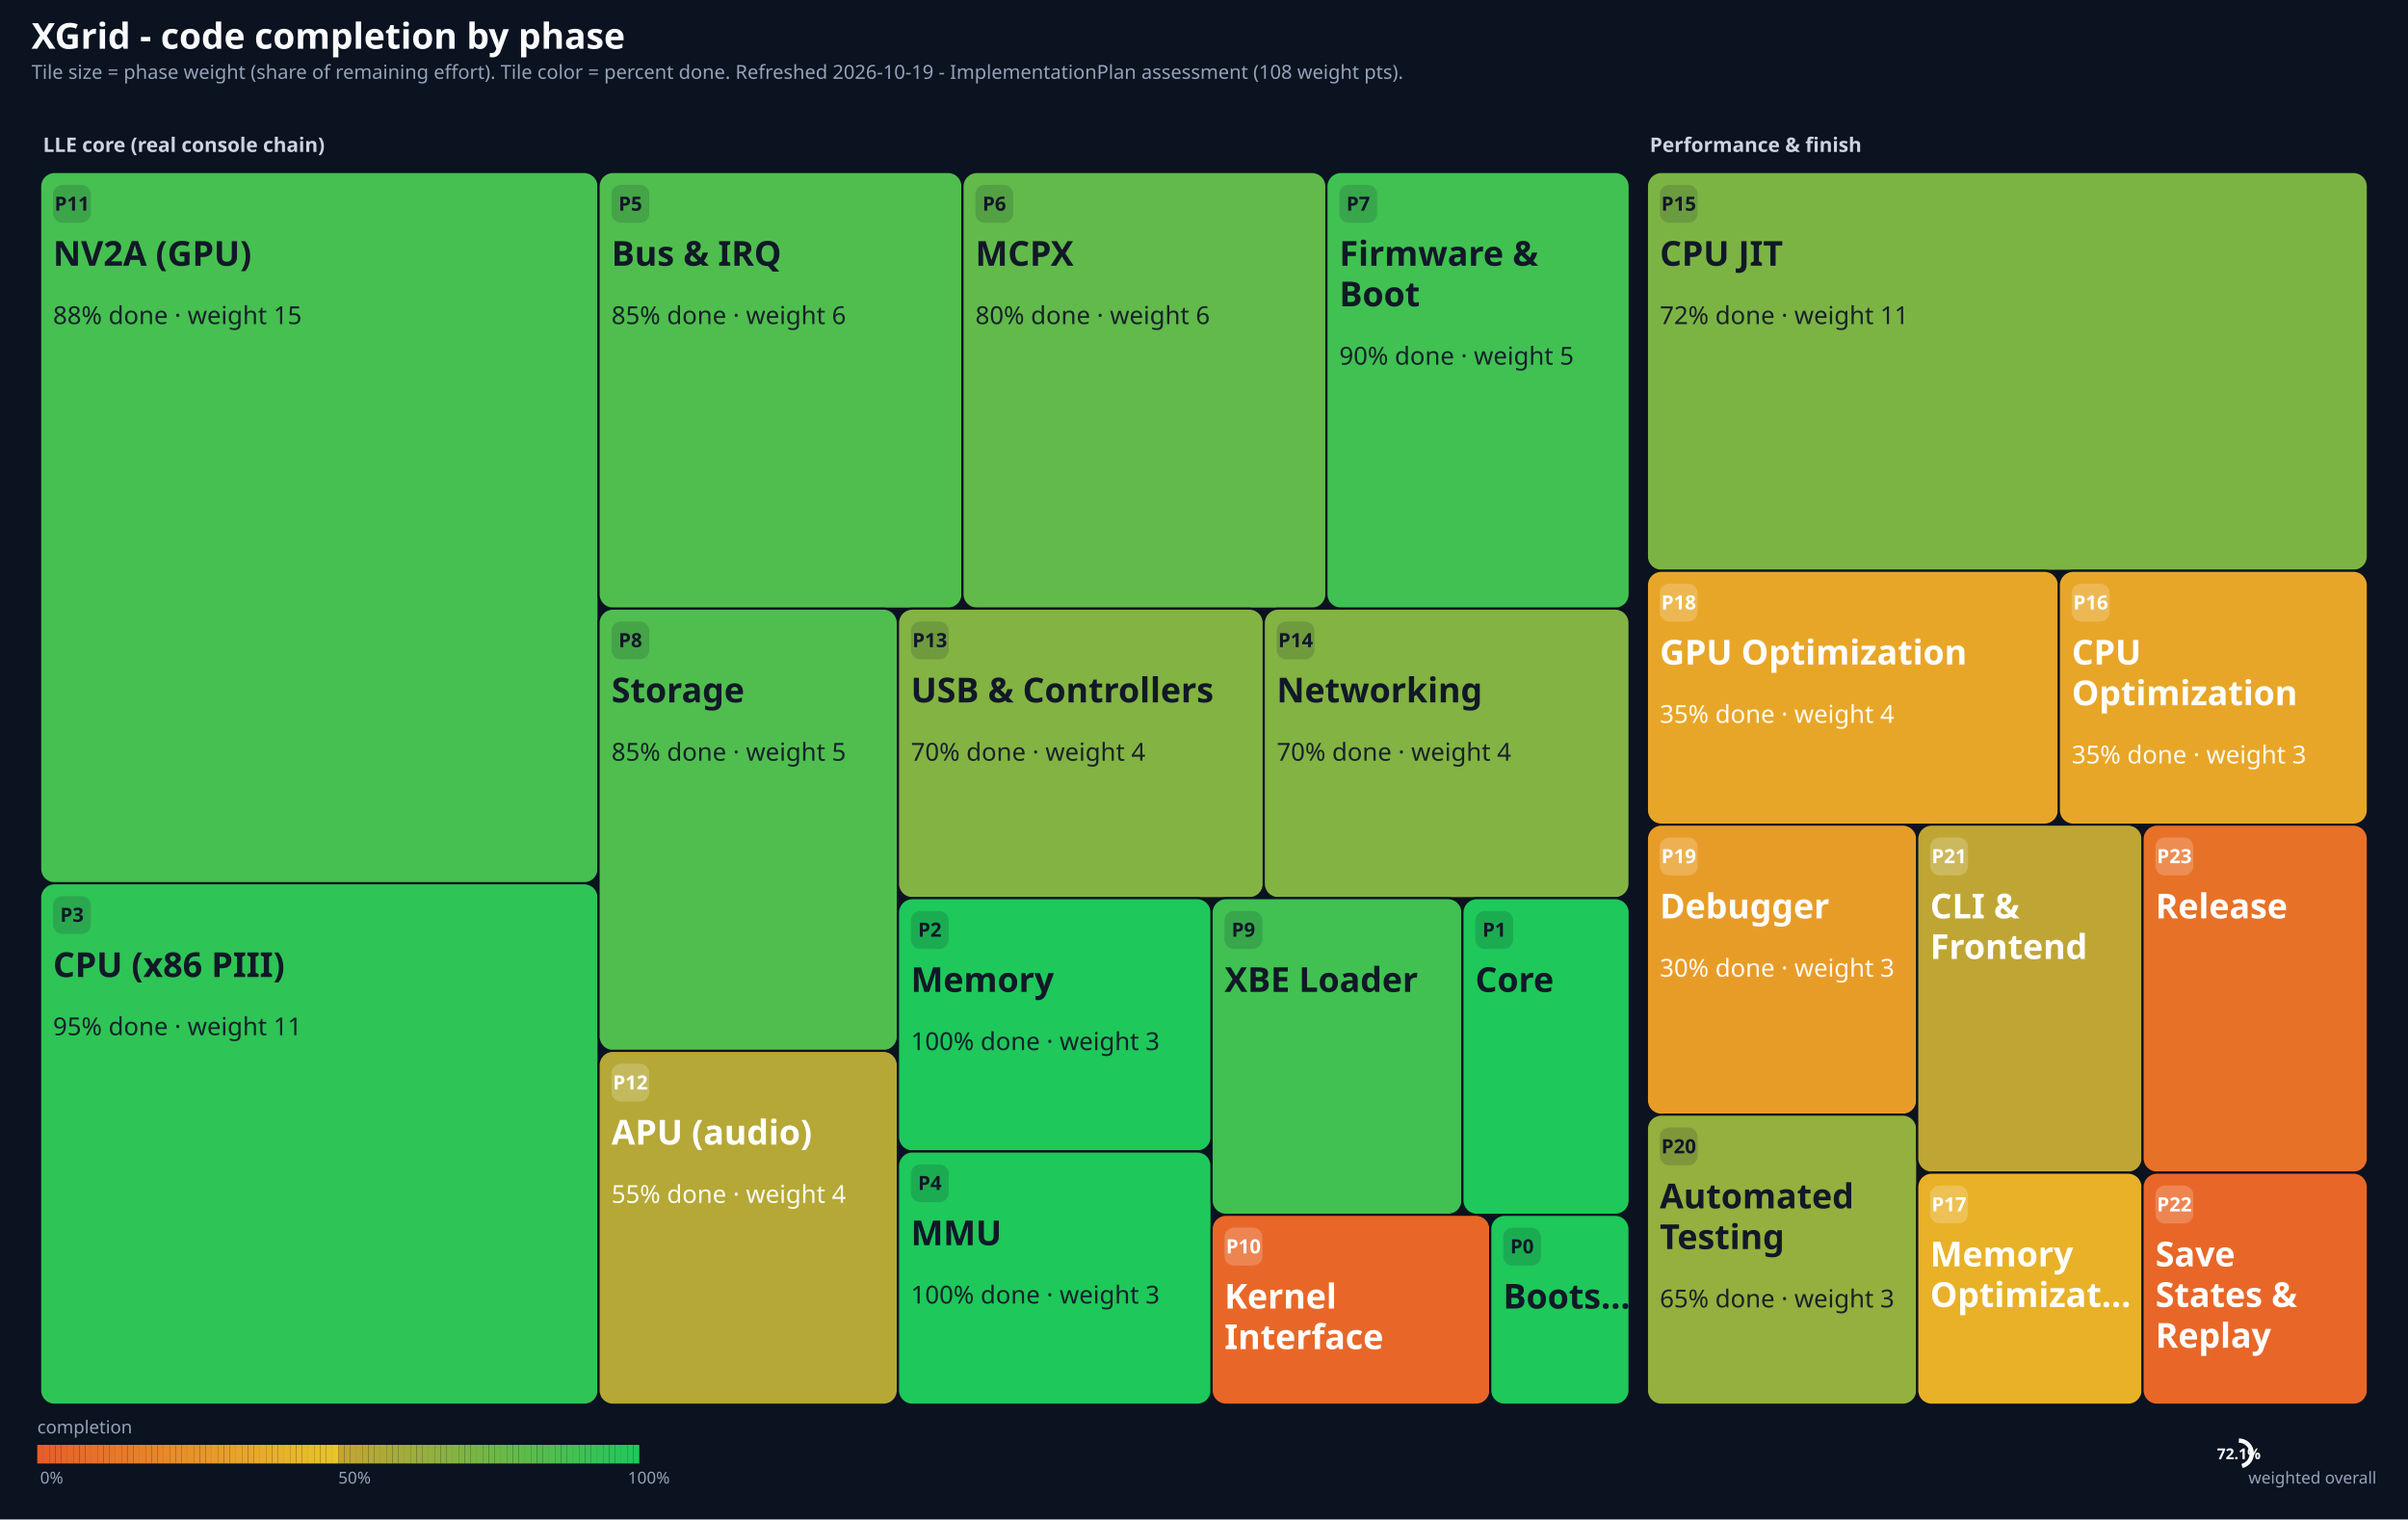
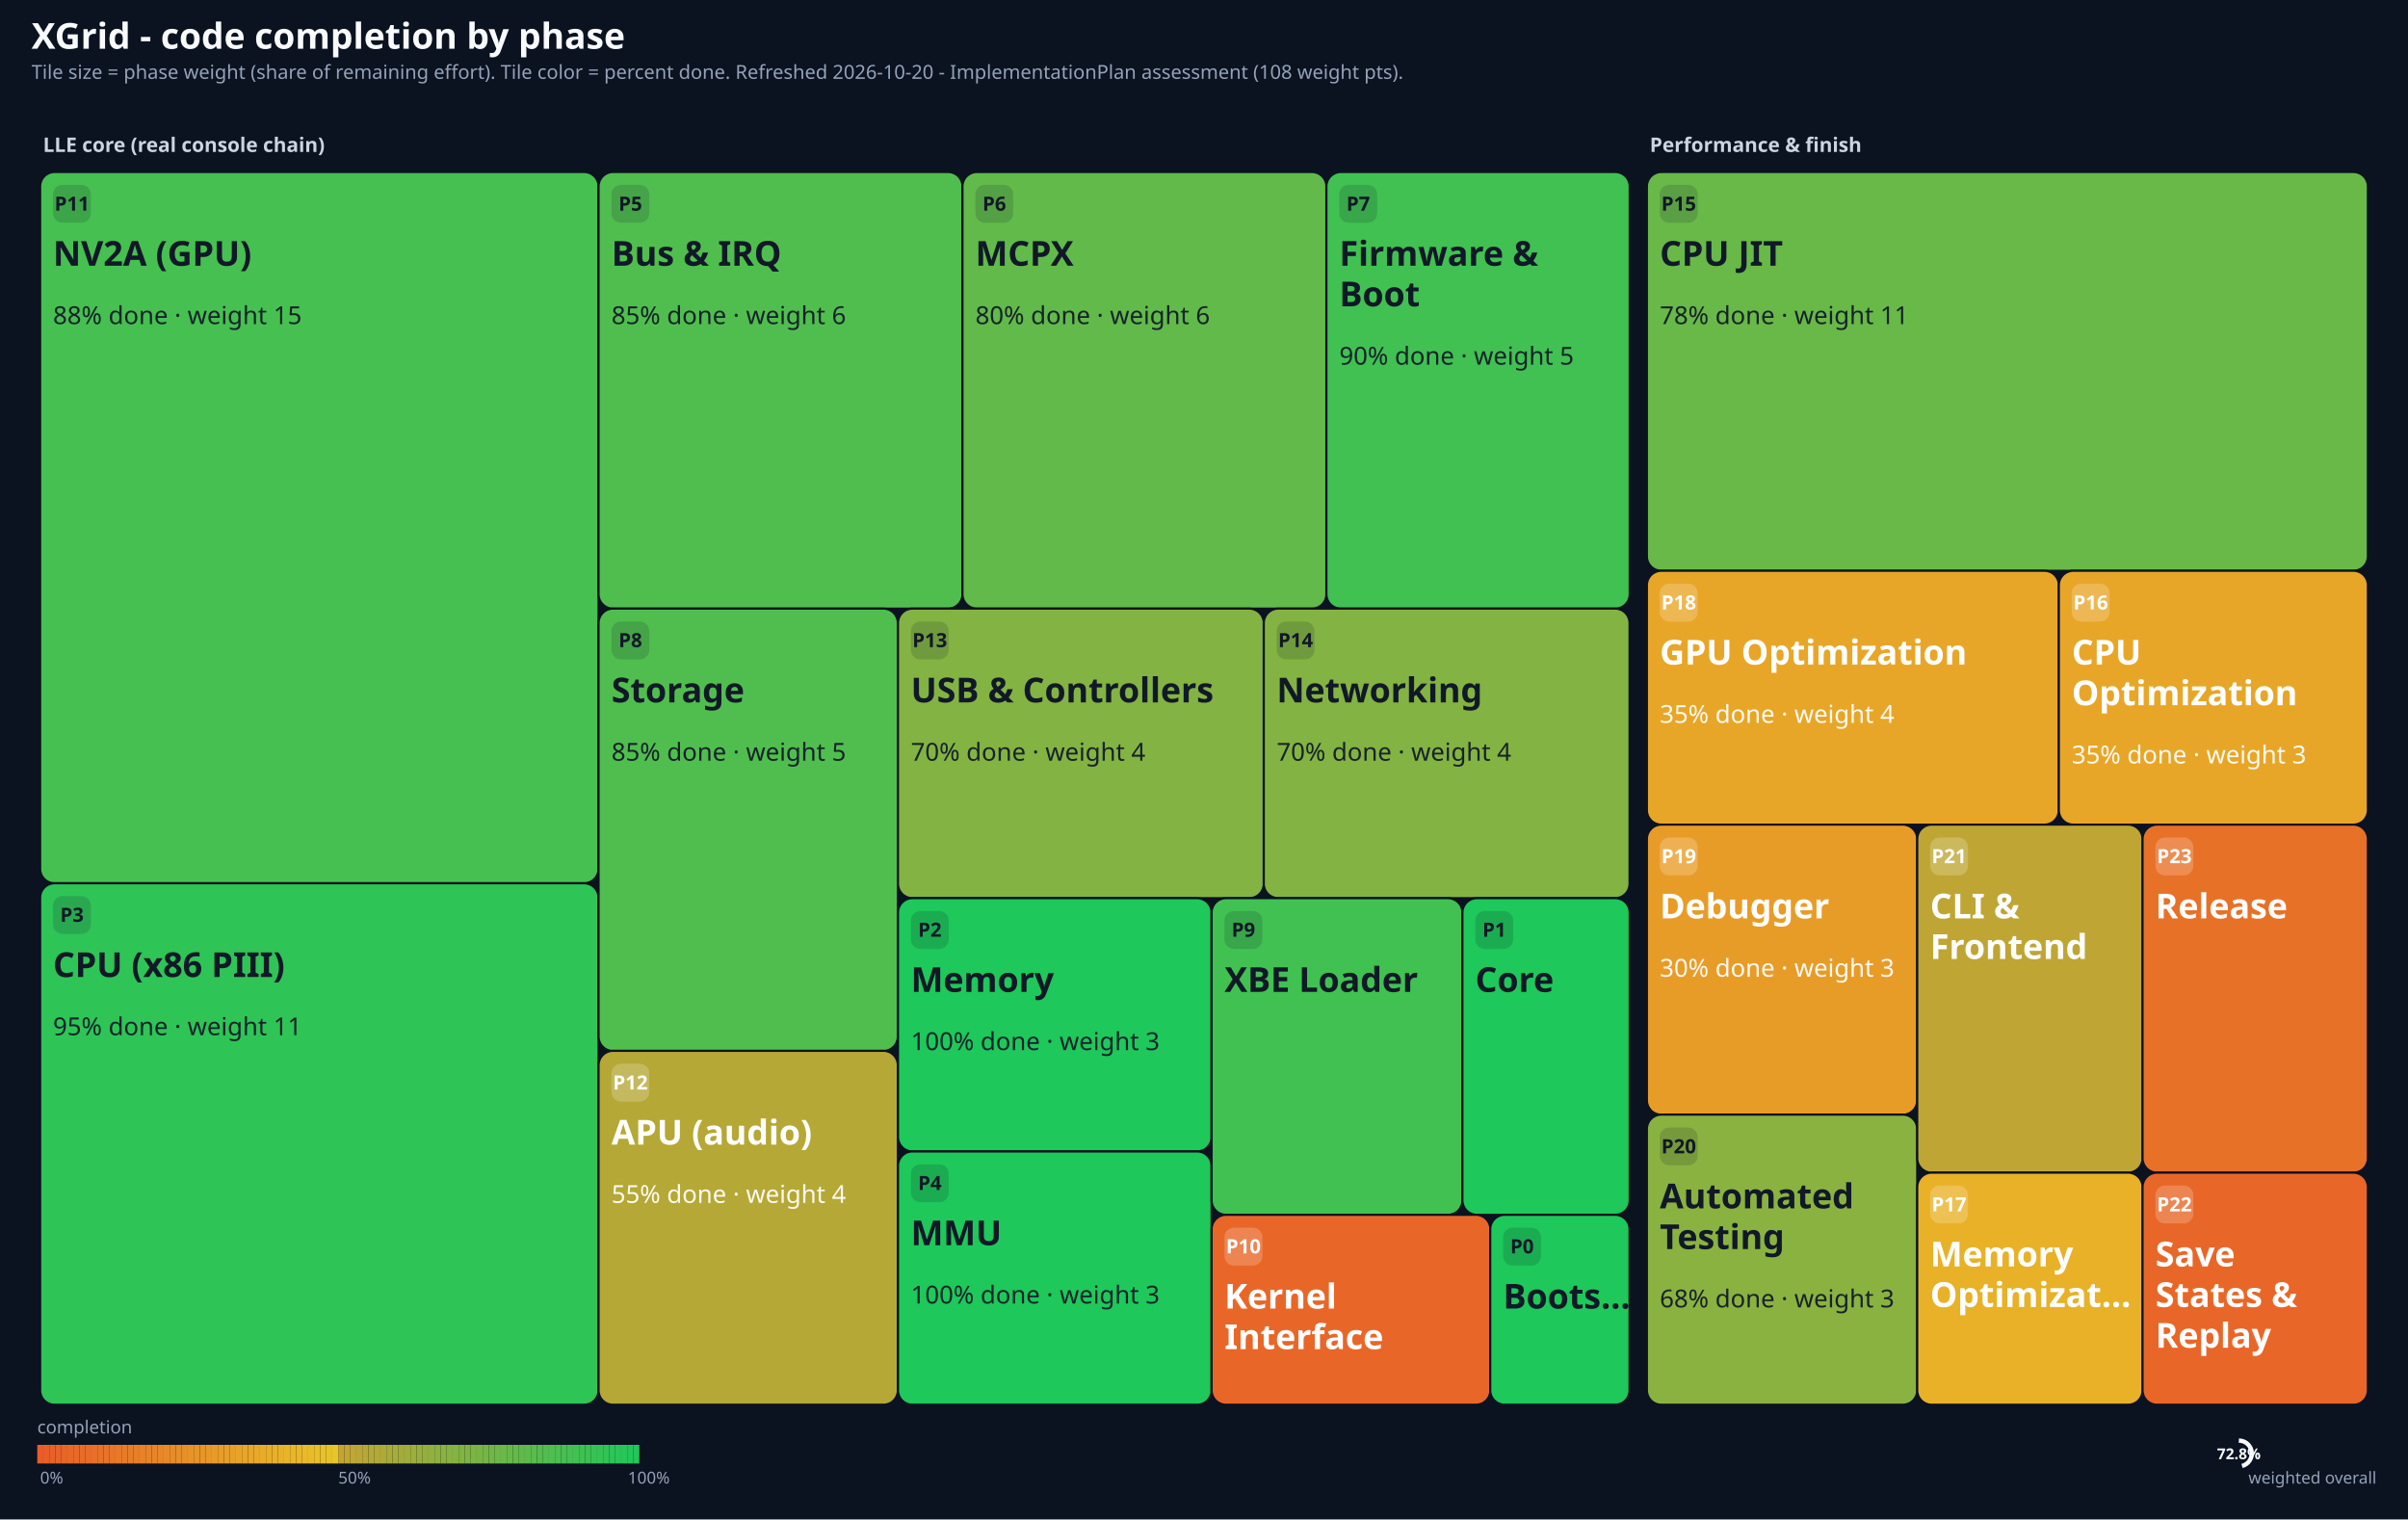
<svg xmlns="http://www.w3.org/2000/svg" width="1680" height="1060" viewBox="0 0 1680 1060" font-family="Segoe UI, Segoe UI Emoji, sans-serif">
  <rect width="1680" height="1060" fill="#0B1220" />
  <text x="22" y="34" font-size="25" font-weight="700" fill="#F8FAFC">XGrid - code completion by phase</text>
-   <text x="22" y="55" font-size="13.5" fill="#94A3B8">Tile size = phase weight (share of remaining effort). Tile color = percent done. Refreshed 2026-10-19 - ImplementationPlan assessment (108 weight pts).</text>
+   <text x="22" y="55" font-size="13.5" fill="#94A3B8">Tile size = phase weight (share of remaining effort). Tile color = percent done. Refreshed 2026-10-20 - ImplementationPlan assessment (108 weight pts).</text>
  <text x="30" y="106" font-size="14" font-weight="700" fill="#CBD5E1">LLE core (real console chain)</text>
  <text x="1151" y="106" font-size="14" font-weight="700" fill="#CBD5E1">Performance &amp; finish</text>
  <g class="tile" data-p="11" data-name="NV2A (GPU)" data-done="88" data-weight="15">
    <rect x="28" y="120" width="389.6" height="496.2" rx="10" fill="#46C050" stroke="#0B1220" stroke-width="1.5" />
    <rect x="37" y="129" width="26.4" height="26.4" rx="6.6" fill="rgba(17,24,39,0.16)" />
    <text x="50.2" y="147" font-size="13.7" font-weight="700" fill="#111827" text-anchor="middle">P11</text>
    <text x="37" y="185.4" font-size="24" font-weight="700" fill="#111827">NV2A (GPU)</text>
    <text x="37" y="226.1" font-size="17.3" opacity="0.94" fill="#111827">88% done · weight 15</text>
  </g>
  <g class="tile" data-p="3" data-name="CPU (x86 PIII)" data-done="95" data-weight="11">
    <rect x="28" y="616.2" width="389.6" height="363.8" rx="10" fill="#2FC456" stroke="#0B1220" stroke-width="1.5" />
    <rect x="37" y="625.2" width="26.4" height="26.4" rx="6.6" fill="rgba(17,24,39,0.16)" />
    <text x="50.2" y="643.1" font-size="13.7" font-weight="700" fill="#111827" text-anchor="middle">P3</text>
    <text x="37" y="681.6" font-size="24" font-weight="700" fill="#111827">CPU (x86 PIII)</text>
    <text x="37" y="722.2" font-size="17.3" opacity="0.94" fill="#111827">95% done · weight 11</text>
  </g>
  <g class="tile" data-p="5" data-name="Bus &amp; IRQ" data-done="85" data-weight="6">
    <rect x="417.6" y="120" width="253.9" height="304.6" rx="10" fill="#50BE4E" stroke="#0B1220" stroke-width="1.5" />
    <rect x="426.6" y="129" width="26.4" height="26.4" rx="6.6" fill="rgba(17,24,39,0.16)" />
    <text x="439.8" y="147" font-size="13.7" font-weight="700" fill="#111827" text-anchor="middle">P5</text>
    <text x="426.6" y="185.4" font-size="24" font-weight="700" fill="#111827">Bus &amp; IRQ</text>
    <text x="426.6" y="226.1" font-size="17.3" opacity="0.94" fill="#111827">85% done · weight 6</text>
  </g>
  <g class="tile" data-p="6" data-name="MCPX" data-done="80" data-weight="6">
    <rect x="671.5" y="120" width="253.9" height="304.6" rx="10" fill="#61BA4A" stroke="#0B1220" stroke-width="1.5" />
    <rect x="680.5" y="129" width="26.4" height="26.4" rx="6.6" fill="rgba(17,24,39,0.16)" />
    <text x="693.7" y="147" font-size="13.7" font-weight="700" fill="#111827" text-anchor="middle">P6</text>
    <text x="680.5" y="185.4" font-size="24" font-weight="700" fill="#111827">MCPX</text>
    <text x="680.5" y="226.1" font-size="17.3" opacity="0.94" fill="#111827">80% done · weight 6</text>
  </g>
  <g class="tile" data-p="7" data-name="Firmware &amp; Boot" data-done="90" data-weight="5">
    <rect x="925.4" y="120" width="211.6" height="304.6" rx="10" fill="#40C152" stroke="#0B1220" stroke-width="1.5" />
    <rect x="934.4" y="129" width="26.4" height="26.4" rx="6.6" fill="rgba(17,24,39,0.16)" />
    <text x="947.6" y="147" font-size="13.7" font-weight="700" fill="#111827" text-anchor="middle">P7</text>
    <text x="934.4" y="185.4" font-size="24" font-weight="700" fill="#111827">Firmware &amp;</text>
    <text x="934.4" y="213.7" font-size="24" font-weight="700" fill="#111827">Boot</text>
    <text x="934.4" y="254.4" font-size="17.3" opacity="0.94" fill="#111827">90% done · weight 5</text>
  </g>
  <g class="tile" data-p="8" data-name="Storage" data-done="85" data-weight="5">
    <rect x="417.6" y="424.6" width="208.8" height="308.6" rx="10" fill="#50BE4E" stroke="#0B1220" stroke-width="1.5" />
    <rect x="426.6" y="433.6" width="26.4" height="26.4" rx="6.6" fill="rgba(17,24,39,0.16)" />
    <text x="439.8" y="451.5" font-size="13.7" font-weight="700" fill="#111827" text-anchor="middle">P8</text>
    <text x="426.6" y="490" font-size="24" font-weight="700" fill="#111827">Storage</text>
    <text x="426.6" y="530.7" font-size="17.3" opacity="0.94" fill="#111827">85% done · weight 5</text>
  </g>
  <g class="tile" data-p="12" data-name="APU (audio)" data-done="55" data-weight="4">
    <rect x="417.6" y="733.1" width="208.8" height="246.9" rx="10" fill="#B5A836" stroke="#0B1220" stroke-width="1.5" />
    <rect x="426.6" y="742.1" width="26.4" height="26.4" rx="6.6" fill="rgba(255,255,255,0.20)" />
    <text x="439.8" y="760.1" font-size="13.7" font-weight="700" fill="#FFFFFF" text-anchor="middle">P12</text>
    <text x="426.6" y="798.5" font-size="24" font-weight="700" fill="#FFFFFF">APU (audio)</text>
    <text x="426.6" y="839.2" font-size="17.3" opacity="0.94" fill="#FFFFFF">55% done · weight 4</text>
  </g>
  <g class="tile" data-p="13" data-name="USB &amp; Controllers" data-done="70" data-weight="4">
    <rect x="626.5" y="424.6" width="255.2" height="202" rx="10" fill="#83B342" stroke="#0B1220" stroke-width="1.5" />
    <rect x="635.5" y="433.6" width="26.4" height="26.4" rx="6.6" fill="rgba(17,24,39,0.16)" />
    <text x="648.7" y="451.5" font-size="13.7" font-weight="700" fill="#111827" text-anchor="middle">P13</text>
    <text x="635.5" y="490" font-size="24" font-weight="700" fill="#111827">USB &amp; Controllers</text>
    <text x="635.5" y="530.7" font-size="17.3" opacity="0.94" fill="#111827">70% done · weight 4</text>
  </g>
  <g class="tile" data-p="14" data-name="Networking" data-done="70" data-weight="4">
    <rect x="881.7" y="424.6" width="255.2" height="202" rx="10" fill="#83B342" stroke="#0B1220" stroke-width="1.5" />
    <rect x="890.7" y="433.6" width="26.4" height="26.4" rx="6.6" fill="rgba(17,24,39,0.16)" />
    <text x="903.9" y="451.5" font-size="13.7" font-weight="700" fill="#111827" text-anchor="middle">P14</text>
    <text x="890.7" y="490" font-size="24" font-weight="700" fill="#111827">Networking</text>
    <text x="890.7" y="530.7" font-size="17.3" opacity="0.94" fill="#111827">70% done · weight 4</text>
  </g>
  <g class="tile" data-p="2" data-name="Memory" data-done="100" data-weight="3">
    <rect x="626.5" y="626.6" width="218.8" height="176.7" rx="10" fill="#1EC85A" stroke="#0B1220" stroke-width="1.5" />
    <rect x="635.5" y="635.6" width="26.4" height="26.4" rx="6.6" fill="rgba(17,24,39,0.16)" />
    <text x="648.7" y="653.5" font-size="13.7" font-weight="700" fill="#111827" text-anchor="middle">P2</text>
    <text x="635.5" y="692" font-size="24" font-weight="700" fill="#111827">Memory</text>
    <text x="635.5" y="732.6" font-size="17.3" opacity="0.94" fill="#111827">100% done · weight 3</text>
  </g>
  <g class="tile" data-p="4" data-name="MMU" data-done="100" data-weight="3">
    <rect x="626.5" y="803.3" width="218.8" height="176.7" rx="10" fill="#1EC85A" stroke="#0B1220" stroke-width="1.5" />
    <rect x="635.5" y="812.3" width="26.4" height="26.4" rx="6.6" fill="rgba(17,24,39,0.16)" />
    <text x="648.7" y="830.2" font-size="13.7" font-weight="700" fill="#111827" text-anchor="middle">P4</text>
    <text x="635.5" y="868.7" font-size="24" font-weight="700" fill="#111827">MMU</text>
    <text x="635.5" y="909.4" font-size="17.3" opacity="0.94" fill="#111827">100% done · weight 3</text>
  </g>
  <g class="tile" data-p="9" data-name="XBE Loader" data-done="90" data-weight="3">
    <rect x="845.3" y="626.6" width="175" height="220.9" rx="10" fill="#40C152" stroke="#0B1220" stroke-width="1.5" />
    <rect x="854.3" y="635.6" width="26.4" height="26.4" rx="6.6" fill="rgba(17,24,39,0.16)" />
    <text x="867.5" y="653.5" font-size="13.7" font-weight="700" fill="#111827" text-anchor="middle">P9</text>
    <text x="854.3" y="692" font-size="24" font-weight="700" fill="#111827">XBE Loader</text>
  </g>
  <g class="tile" data-p="1" data-name="Core" data-done="100" data-weight="2">
    <rect x="1020.3" y="626.6" width="116.7" height="220.9" rx="10" fill="#1EC85A" stroke="#0B1220" stroke-width="1.5" />
    <rect x="1029.3" y="635.6" width="26.4" height="26.4" rx="6.6" fill="rgba(17,24,39,0.16)" />
    <text x="1042.5" y="653.5" font-size="13.7" font-weight="700" fill="#111827" text-anchor="middle">P1</text>
    <text x="1029.3" y="692" font-size="24" font-weight="700" fill="#111827">Core</text>
  </g>
  <g class="tile" data-p="10" data-name="Kernel Interface" data-done="5" data-weight="2">
    <rect x="845.3" y="847.5" width="194.5" height="132.5" rx="10" fill="#E86728" stroke="#0B1220" stroke-width="1.5" />
    <rect x="854.3" y="856.5" width="26.4" height="26.4" rx="6.6" fill="rgba(255,255,255,0.20)" />
    <text x="867.5" y="874.4" font-size="13.7" font-weight="700" fill="#FFFFFF" text-anchor="middle">P10</text>
    <text x="854.3" y="912.9" font-size="24" font-weight="700" fill="#FFFFFF">Kernel</text>
    <text x="854.3" y="941.2" font-size="24" font-weight="700" fill="#FFFFFF">Interface</text>
  </g>
  <g class="tile" data-p="0" data-name="Bootstrap" data-done="100" data-weight="1">
    <rect x="1039.7" y="847.5" width="97.2" height="132.5" rx="10" fill="#1EC85A" stroke="#0B1220" stroke-width="1.5" />
    <rect x="1048.7" y="856.5" width="26.4" height="26.4" rx="6.6" fill="rgba(17,24,39,0.16)" />
    <text x="1061.9" y="874.4" font-size="13.7" font-weight="700" fill="#111827" text-anchor="middle">P0</text>
    <text x="1048.7" y="912.9" font-size="24" font-weight="700" fill="#111827">Boots…</text>
  </g>
-   <g class="tile" data-p="15" data-name="CPU JIT" data-done="72" data-weight="11">
-     <rect x="1149" y="120" width="503" height="278.2" rx="10" fill="#7CB444" stroke="#0B1220" stroke-width="1.5" />
+   <g class="tile" data-p="15" data-name="CPU JIT" data-done="78" data-weight="11">
+     <rect x="1149" y="120" width="503" height="278.2" rx="10" fill="#68B948" stroke="#0B1220" stroke-width="1.5" />
    <rect x="1158" y="129" width="26.4" height="26.4" rx="6.6" fill="rgba(17,24,39,0.16)" />
    <text x="1171.2" y="147" font-size="13.7" font-weight="700" fill="#111827" text-anchor="middle">P15</text>
    <text x="1158" y="185.4" font-size="24" font-weight="700" fill="#111827">CPU JIT</text>
-     <text x="1158" y="226.1" font-size="17.3" opacity="0.94" fill="#111827">72% done · weight 11</text>
+     <text x="1158" y="226.1" font-size="17.3" opacity="0.94" fill="#111827">78% done · weight 11</text>
  </g>
  <g class="tile" data-p="18" data-name="GPU Optimization" data-done="35" data-weight="4">
    <rect x="1149" y="398.2" width="287.4" height="177.1" rx="10" fill="#E8A628" stroke="#0B1220" stroke-width="1.5" />
    <rect x="1158" y="407.2" width="26.4" height="26.4" rx="6.6" fill="rgba(255,255,255,0.20)" />
    <text x="1171.2" y="425.2" font-size="13.7" font-weight="700" fill="#FFFFFF" text-anchor="middle">P18</text>
    <text x="1158" y="463.6" font-size="24" font-weight="700" fill="#FFFFFF">GPU Optimization</text>
    <text x="1158" y="504.3" font-size="17.3" opacity="0.94" fill="#FFFFFF">35% done · weight 4</text>
  </g>
  <g class="tile" data-p="16" data-name="CPU Optimization" data-done="35" data-weight="3">
    <rect x="1436.4" y="398.2" width="215.6" height="177.1" rx="10" fill="#E8A628" stroke="#0B1220" stroke-width="1.5" />
    <rect x="1445.4" y="407.2" width="26.4" height="26.4" rx="6.6" fill="rgba(255,255,255,0.20)" />
    <text x="1458.6" y="425.2" font-size="13.7" font-weight="700" fill="#FFFFFF" text-anchor="middle">P16</text>
    <text x="1445.4" y="463.6" font-size="24" font-weight="700" fill="#FFFFFF">CPU</text>
    <text x="1445.4" y="492" font-size="24" font-weight="700" fill="#FFFFFF">Optimization</text>
    <text x="1445.4" y="532.6" font-size="17.3" opacity="0.94" fill="#FFFFFF">35% done · weight 3</text>
  </g>
  <g class="tile" data-p="19" data-name="Debugger" data-done="30" data-weight="3">
    <rect x="1149" y="575.3" width="188.6" height="202.4" rx="10" fill="#E89C28" stroke="#0B1220" stroke-width="1.5" />
    <rect x="1158" y="584.3" width="26.4" height="26.4" rx="6.6" fill="rgba(255,255,255,0.20)" />
    <text x="1171.2" y="602.2" font-size="13.7" font-weight="700" fill="#FFFFFF" text-anchor="middle">P19</text>
    <text x="1158" y="640.7" font-size="24" font-weight="700" fill="#FFFFFF">Debugger</text>
    <text x="1158" y="681.4" font-size="17.3" opacity="0.94" fill="#FFFFFF">30% done · weight 3</text>
  </g>
-   <g class="tile" data-p="20" data-name="Automated Testing" data-done="65" data-weight="3">
-     <rect x="1149" y="777.6" width="188.6" height="202.4" rx="10" fill="#94B03E" stroke="#0B1220" stroke-width="1.5" />
+   <g class="tile" data-p="20" data-name="Automated Testing" data-done="68" data-weight="3">
+     <rect x="1149" y="777.6" width="188.6" height="202.4" rx="10" fill="#8AB240" stroke="#0B1220" stroke-width="1.5" />
    <rect x="1158" y="786.6" width="26.4" height="26.4" rx="6.6" fill="rgba(17,24,39,0.16)" />
    <text x="1171.2" y="804.6" font-size="13.7" font-weight="700" fill="#111827" text-anchor="middle">P20</text>
    <text x="1158" y="843" font-size="24" font-weight="700" fill="#111827">Automated</text>
    <text x="1158" y="871.4" font-size="24" font-weight="700" fill="#111827">Testing</text>
-     <text x="1158" y="912.1" font-size="17.3" opacity="0.94" fill="#111827">65% done · weight 3</text>
+     <text x="1158" y="912.1" font-size="17.3" opacity="0.94" fill="#111827">68% done · weight 3</text>
  </g>
  <g class="tile" data-p="21" data-name="CLI &amp; Frontend" data-done="52" data-weight="3">
    <rect x="1337.6" y="575.3" width="157.2" height="242.8" rx="10" fill="#BFA634" stroke="#0B1220" stroke-width="1.5" />
    <rect x="1346.6" y="584.3" width="26.4" height="26.4" rx="6.6" fill="rgba(255,255,255,0.20)" />
    <text x="1359.8" y="602.2" font-size="13.7" font-weight="700" fill="#FFFFFF" text-anchor="middle">P21</text>
    <text x="1346.6" y="640.7" font-size="24" font-weight="700" fill="#FFFFFF">CLI &amp;</text>
    <text x="1346.6" y="669" font-size="24" font-weight="700" fill="#FFFFFF">Frontend</text>
  </g>
  <g class="tile" data-p="23" data-name="Release" data-done="10" data-weight="3">
    <rect x="1494.8" y="575.3" width="157.2" height="242.8" rx="10" fill="#E87128" stroke="#0B1220" stroke-width="1.5" />
    <rect x="1503.8" y="584.3" width="26.4" height="26.4" rx="6.6" fill="rgba(255,255,255,0.20)" />
    <text x="1517" y="602.2" font-size="13.7" font-weight="700" fill="#FFFFFF" text-anchor="middle">P23</text>
    <text x="1503.8" y="640.7" font-size="24" font-weight="700" fill="#FFFFFF">Release</text>
  </g>
  <g class="tile" data-p="17" data-name="Memory Optimization" data-done="40" data-weight="2">
    <rect x="1337.6" y="818.1" width="157.2" height="161.9" rx="10" fill="#E8B128" stroke="#0B1220" stroke-width="1.5" />
    <rect x="1346.6" y="827.1" width="26.4" height="26.4" rx="6.6" fill="rgba(255,255,255,0.20)" />
    <text x="1359.8" y="845.1" font-size="13.7" font-weight="700" fill="#FFFFFF" text-anchor="middle">P17</text>
    <text x="1346.6" y="883.5" font-size="24" font-weight="700" fill="#FFFFFF">Memory</text>
    <text x="1346.6" y="911.8" font-size="24" font-weight="700" fill="#FFFFFF">Optimizat…</text>
  </g>
  <g class="tile" data-p="22" data-name="Save States &amp; Replay" data-done="5" data-weight="2">
    <rect x="1494.8" y="818.1" width="157.2" height="161.9" rx="10" fill="#E86728" stroke="#0B1220" stroke-width="1.5" />
    <rect x="1503.8" y="827.1" width="26.4" height="26.4" rx="6.6" fill="rgba(255,255,255,0.20)" />
    <text x="1517" y="845.1" font-size="13.7" font-weight="700" fill="#FFFFFF" text-anchor="middle">P22</text>
    <text x="1503.8" y="883.5" font-size="24" font-weight="700" fill="#FFFFFF">Save</text>
    <text x="1503.8" y="911.8" font-size="24" font-weight="700" fill="#FFFFFF">States &amp;</text>
    <text x="1503.8" y="940.2" font-size="24" font-weight="700" fill="#FFFFFF">Replay</text>
  </g>
  <text x="26" y="1000" font-size="12.5" fill="#94A3B8">completion</text>
  <rect x="26" y="1008" width="4.2" height="13" fill="#E85D28" />
  <rect x="30.2" y="1008" width="4.2" height="13" fill="#E85F28" />
  <rect x="34.4" y="1008" width="4.2" height="13" fill="#E86128" />
  <rect x="38.6" y="1008" width="4.2" height="13" fill="#E86328" />
  <rect x="42.8" y="1008" width="4.2" height="13" fill="#E86628" />
  <rect x="47" y="1008" width="4.2" height="13" fill="#E86828" />
  <rect x="51.2" y="1008" width="4.2" height="13" fill="#E86A28" />
  <rect x="55.4" y="1008" width="4.2" height="13" fill="#E86C28" />
  <rect x="59.6" y="1008" width="4.2" height="13" fill="#E86E28" />
  <rect x="63.8" y="1008" width="4.2" height="13" fill="#E87028" />
  <rect x="68" y="1008" width="4.2" height="13" fill="#E87228" />
  <rect x="72.2" y="1008" width="4.2" height="13" fill="#E87428" />
  <rect x="76.4" y="1008" width="4.2" height="13" fill="#E87628" />
  <rect x="80.6" y="1008" width="4.2" height="13" fill="#E87928" />
  <rect x="84.8" y="1008" width="4.2" height="13" fill="#E87B28" />
  <rect x="89" y="1008" width="4.2" height="13" fill="#E87D28" />
  <rect x="93.2" y="1008" width="4.2" height="13" fill="#E87F28" />
  <rect x="97.4" y="1008" width="4.2" height="13" fill="#E88128" />
  <rect x="101.6" y="1008" width="4.2" height="13" fill="#E88328" />
  <rect x="105.8" y="1008" width="4.2" height="13" fill="#E88528" />
  <rect x="110" y="1008" width="4.2" height="13" fill="#E88728" />
  <rect x="114.2" y="1008" width="4.2" height="13" fill="#E88A28" />
  <rect x="118.4" y="1008" width="4.2" height="13" fill="#E88C28" />
  <rect x="122.6" y="1008" width="4.2" height="13" fill="#E88E28" />
  <rect x="126.8" y="1008" width="4.2" height="13" fill="#E89028" />
  <rect x="131" y="1008" width="4.2" height="13" fill="#E89228" />
  <rect x="135.2" y="1008" width="4.2" height="13" fill="#E89428" />
  <rect x="139.4" y="1008" width="4.2" height="13" fill="#E89628" />
  <rect x="143.6" y="1008" width="4.2" height="13" fill="#E89828" />
  <rect x="147.8" y="1008" width="4.2" height="13" fill="#E89B28" />
  <rect x="152" y="1008" width="4.2" height="13" fill="#E89D28" />
  <rect x="156.2" y="1008" width="4.2" height="13" fill="#E89F28" />
  <rect x="160.4" y="1008" width="4.2" height="13" fill="#E8A128" />
  <rect x="164.6" y="1008" width="4.2" height="13" fill="#E8A328" />
  <rect x="168.8" y="1008" width="4.2" height="13" fill="#E8A528" />
  <rect x="173" y="1008" width="4.2" height="13" fill="#E8A728" />
  <rect x="177.2" y="1008" width="4.2" height="13" fill="#E8A928" />
  <rect x="181.4" y="1008" width="4.2" height="13" fill="#E8AC28" />
  <rect x="185.6" y="1008" width="4.2" height="13" fill="#E8AE28" />
  <rect x="189.8" y="1008" width="4.2" height="13" fill="#E8B028" />
  <rect x="194" y="1008" width="4.2" height="13" fill="#E8B228" />
  <rect x="198.2" y="1008" width="4.2" height="13" fill="#E8B428" />
  <rect x="202.4" y="1008" width="4.2" height="13" fill="#E8B628" />
  <rect x="206.6" y="1008" width="4.2" height="13" fill="#E8B828" />
  <rect x="210.8" y="1008" width="4.2" height="13" fill="#E8BA28" />
  <rect x="215" y="1008" width="4.2" height="13" fill="#E8BC28" />
  <rect x="219.2" y="1008" width="4.2" height="13" fill="#E8BF28" />
  <rect x="223.4" y="1008" width="4.2" height="13" fill="#E8C128" />
  <rect x="227.6" y="1008" width="4.2" height="13" fill="#E8C328" />
  <rect x="231.8" y="1008" width="4.2" height="13" fill="#E8C528" />
  <rect x="236" y="1008" width="4.2" height="13" fill="#C4A532" />
  <rect x="240.2" y="1008" width="4.2" height="13" fill="#C1A633" />
  <rect x="244.4" y="1008" width="4.2" height="13" fill="#BEA734" />
  <rect x="248.6" y="1008" width="4.2" height="13" fill="#BAA735" />
  <rect x="252.8" y="1008" width="4.2" height="13" fill="#B7A836" />
  <rect x="257" y="1008" width="4.2" height="13" fill="#B4A936" />
  <rect x="261.2" y="1008" width="4.2" height="13" fill="#B0AA37" />
  <rect x="265.4" y="1008" width="4.2" height="13" fill="#ADAA38" />
  <rect x="269.6" y="1008" width="4.2" height="13" fill="#A9AB39" />
  <rect x="273.8" y="1008" width="4.2" height="13" fill="#A6AC3A" />
  <rect x="278" y="1008" width="4.2" height="13" fill="#A3AC3A" />
  <rect x="282.2" y="1008" width="4.2" height="13" fill="#9FAD3B" />
  <rect x="286.4" y="1008" width="4.2" height="13" fill="#9CAE3C" />
  <rect x="290.6" y="1008" width="4.2" height="13" fill="#99AE3D" />
  <rect x="294.8" y="1008" width="4.2" height="13" fill="#95AF3E" />
  <rect x="299" y="1008" width="4.2" height="13" fill="#92B03E" />
  <rect x="303.2" y="1008" width="4.2" height="13" fill="#8FB13F" />
  <rect x="307.4" y="1008" width="4.2" height="13" fill="#8BB140" />
  <rect x="311.6" y="1008" width="4.2" height="13" fill="#88B241" />
  <rect x="315.8" y="1008" width="4.2" height="13" fill="#84B342" />
  <rect x="320" y="1008" width="4.2" height="13" fill="#81B342" />
  <rect x="324.2" y="1008" width="4.2" height="13" fill="#7EB443" />
  <rect x="328.4" y="1008" width="4.2" height="13" fill="#7AB544" />
  <rect x="332.6" y="1008" width="4.2" height="13" fill="#77B545" />
  <rect x="336.8" y="1008" width="4.2" height="13" fill="#74B646" />
  <rect x="341" y="1008" width="4.2" height="13" fill="#70B746" />
  <rect x="345.2" y="1008" width="4.2" height="13" fill="#6DB847" />
  <rect x="349.4" y="1008" width="4.2" height="13" fill="#6AB848" />
  <rect x="353.6" y="1008" width="4.2" height="13" fill="#66B949" />
  <rect x="357.8" y="1008" width="4.2" height="13" fill="#63BA4A" />
  <rect x="362" y="1008" width="4.2" height="13" fill="#60BA4A" />
  <rect x="366.2" y="1008" width="4.2" height="13" fill="#5CBB4B" />
  <rect x="370.4" y="1008" width="4.2" height="13" fill="#59BC4C" />
  <rect x="374.6" y="1008" width="4.2" height="13" fill="#55BC4D" />
  <rect x="378.8" y="1008" width="4.2" height="13" fill="#52BD4E" />
  <rect x="383" y="1008" width="4.2" height="13" fill="#4FBE4E" />
  <rect x="387.2" y="1008" width="4.2" height="13" fill="#4BBF4F" />
  <rect x="391.4" y="1008" width="4.2" height="13" fill="#48BF50" />
  <rect x="395.6" y="1008" width="4.2" height="13" fill="#45C051" />
  <rect x="399.8" y="1008" width="4.2" height="13" fill="#41C152" />
  <rect x="404" y="1008" width="4.2" height="13" fill="#3EC152" />
  <rect x="408.2" y="1008" width="4.2" height="13" fill="#3BC253" />
  <rect x="412.4" y="1008" width="4.2" height="13" fill="#37C354" />
  <rect x="416.6" y="1008" width="4.2" height="13" fill="#34C355" />
  <rect x="420.8" y="1008" width="4.2" height="13" fill="#30C456" />
  <rect x="425" y="1008" width="4.2" height="13" fill="#2DC556" />
  <rect x="429.2" y="1008" width="4.2" height="13" fill="#2AC657" />
  <rect x="433.4" y="1008" width="4.2" height="13" fill="#26C658" />
  <rect x="437.6" y="1008" width="4.2" height="13" fill="#23C759" />
  <rect x="441.8" y="1008" width="4.2" height="13" fill="#20C85A" />
  <text x="28" y="1035" font-size="11.5" fill="#94A3B8">0%</text>
  <text x="236" y="1035" font-size="11.5" fill="#94A3B8">50%</text>
  <text x="438" y="1035" font-size="11.5" fill="#94A3B8">100%</text>
  <circle cx="1562" cy="1014" r="9" fill="none" stroke="#F8FAFC" stroke-width="3" stroke-dasharray="26 34.5" transform="rotate(-90 1562 1014)" />
-   <text x="1562" y="1018" font-size="10.5" font-weight="700" fill="#F8FAFC" text-anchor="middle">72.1%</text>
+   <text x="1562" y="1018" font-size="10.5" font-weight="700" fill="#F8FAFC" text-anchor="middle">72.8%</text>
  <text x="1658" y="1035" font-size="11.5" fill="#94A3B8" text-anchor="end">weighted overall</text>
</svg>
